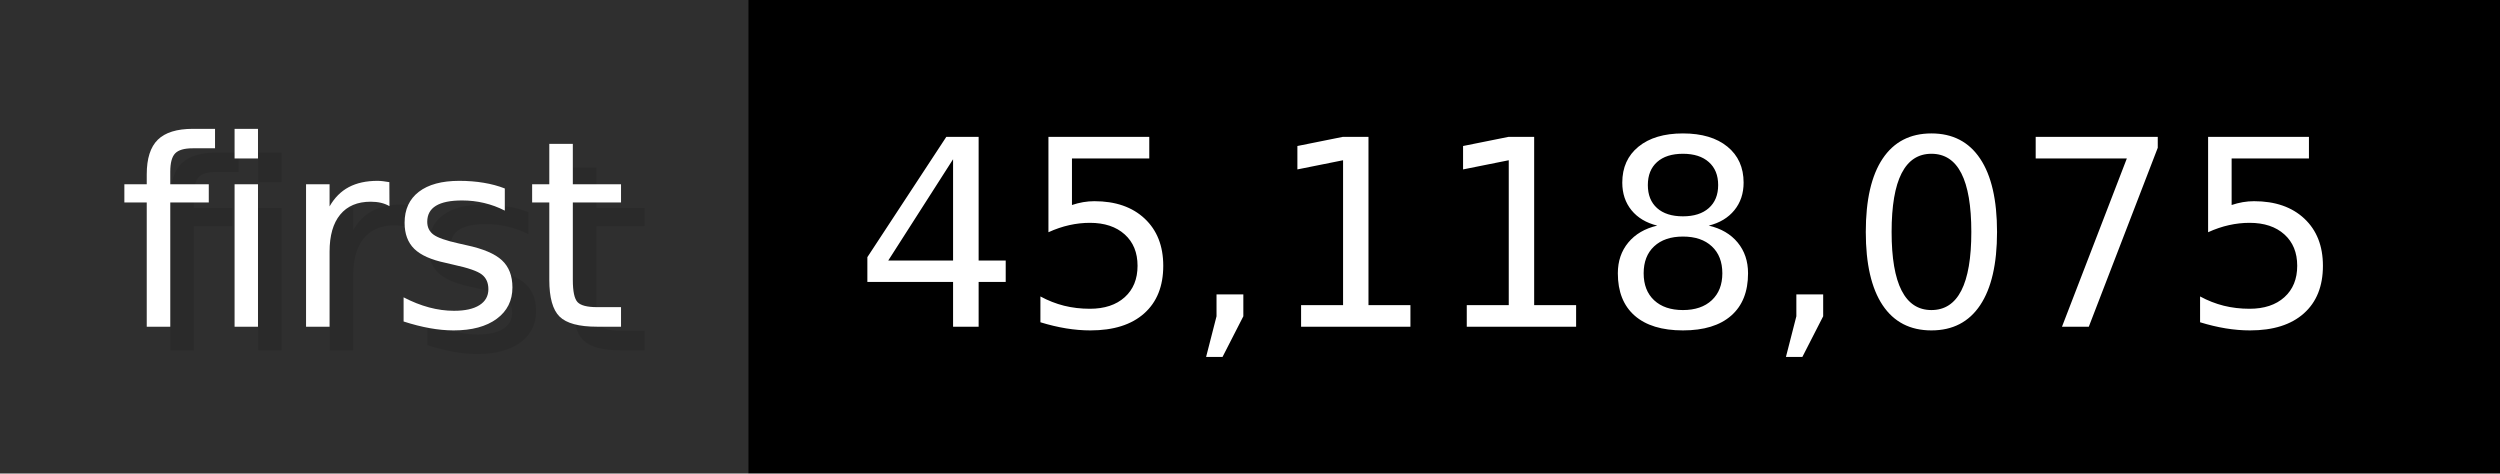
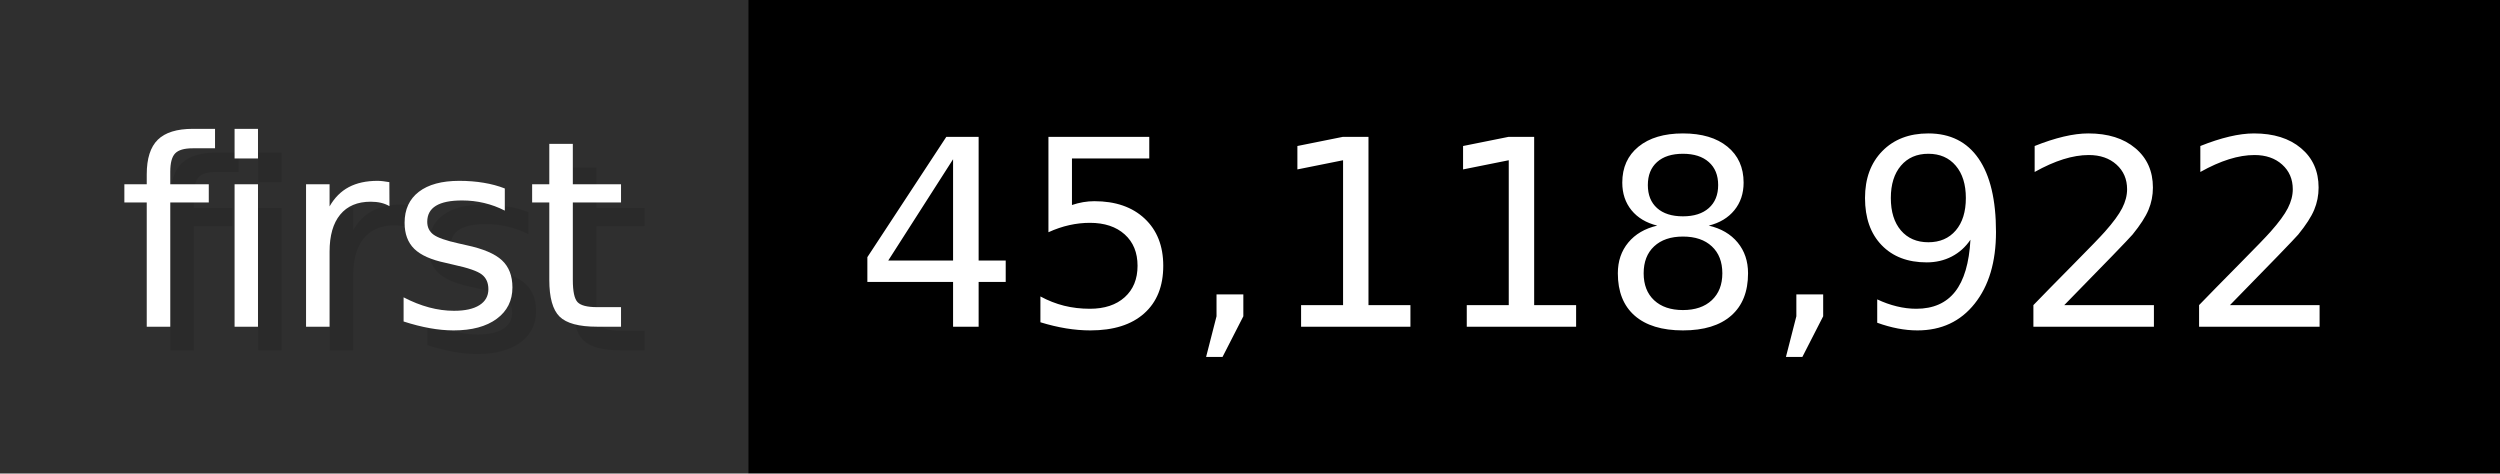
- <svg xmlns="http://www.w3.org/2000/svg" width="105.6" height="20" viewBox="0 0 1056 200" role="img" aria-label="first: 45,118,075">
+ <svg xmlns="http://www.w3.org/2000/svg" width="105.6" height="20" viewBox="0 0 1056 200" role="img" aria-label="first: 45,118,922">
  <g>
    <rect fill="#2F2F2F" width="316" height="200" />
    <rect fill="#" x="316" width="740" height="200" />
  </g>
  <g aria-hidden="true" fill="#fff" text-anchor="start" font-family="Verdana,DejaVu Sans,sans-serif" font-size="110">
    <text x="60" y="148" textLength="216" fill="#000" opacity="0.1">first</text>
    <text x="50" y="138" textLength="216">first</text>
-     <text x="371" y="148" textLength="640" fill="#000" opacity="0.1">45,118,075</text>
-     <text x="361" y="138" textLength="640">45,118,075</text>
+     <text x="371" y="148" textLength="640" fill="#000" opacity="0.1">45,118,922</text>
+     <text x="361" y="138" textLength="640">45,118,922</text>
  </g>
</svg>
